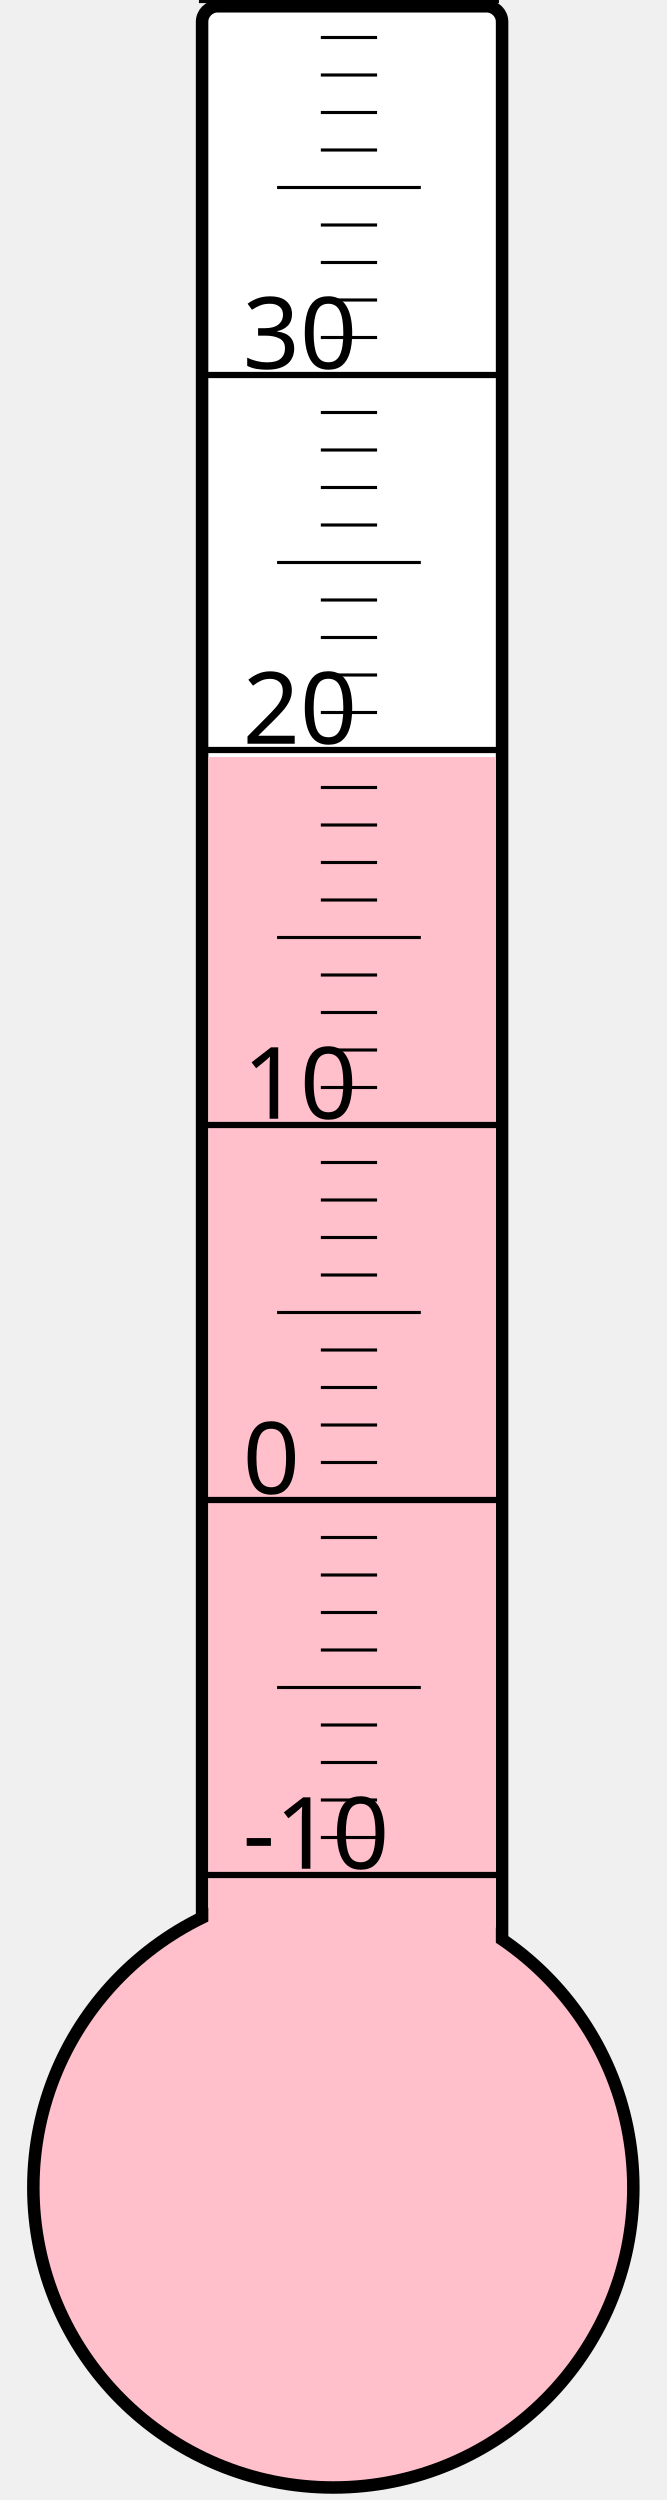
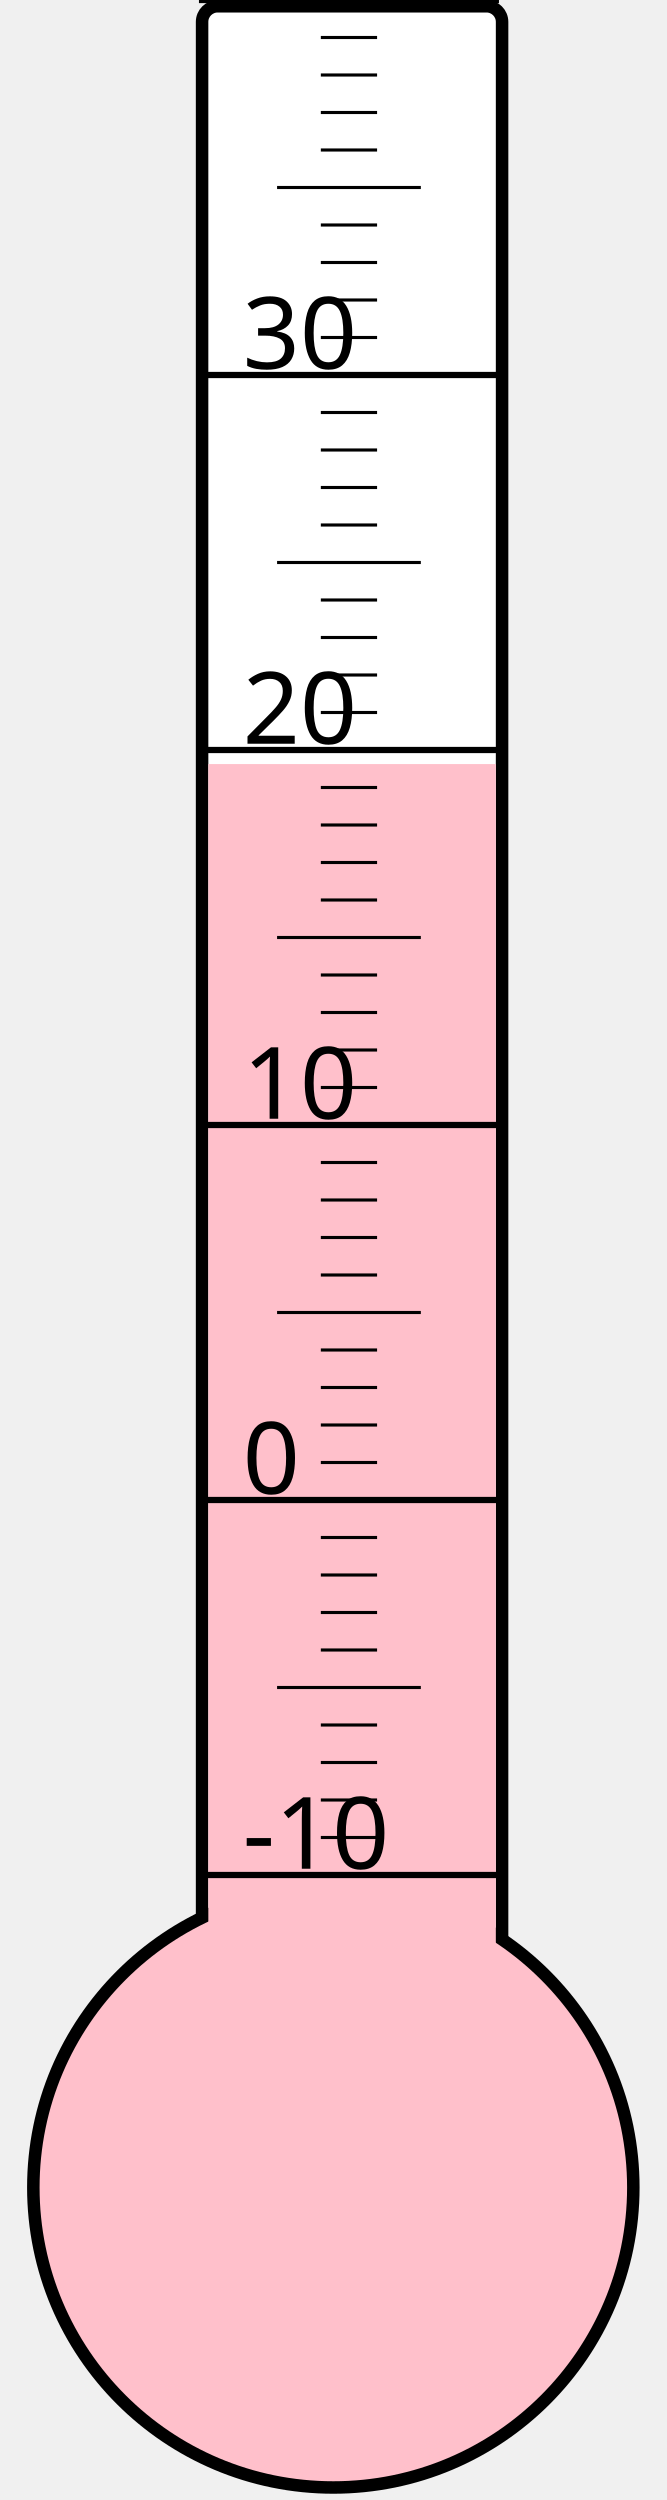
<svg xmlns="http://www.w3.org/2000/svg" width="40px" height="150px" viewBox="0 0 200 800">
  <rect width="200" height="800" x="0" y="0" style="fill: #ffffeb; fill-opacity: 0;" />
  <rect width="96" height="680" x="58" y="2" rx="5" ry="5" style="fill: white; fill-opacity: 1; stroke: black; stroke-width: 4;" />
  <circle cx="100" cy="700" r="96" style="fill: pink; stroke: black; stroke-width: 4;" />
-   <rect width="92" height="457.75" x="60" y="242.25" style="fill: pink; fill-opacity: 1; stroke-width: 0;" />
+   <rect width="92" height="455.5" x="60" y="244.5" style="fill: pink; fill-opacity: 1; stroke-width: 0;" />
  <text x="71" y="598" style="font-family: sans-serif; font-size: 24pt;">-10</text>
  <text x="71" y="478" style="font-family: sans-serif; font-size: 24pt;">0</text>
  <text x="71" y="358" style="font-family: sans-serif; font-size: 24pt;">10</text>
  <text x="71" y="238" style="font-family: sans-serif; font-size: 24pt;">20</text>
  <text x="71" y="118" style="font-family: sans-serif; font-size: 24pt;">30</text>
  <g style="stroke: black;">
    <line x1="57" y1="600" x2="153" y2="600" style="stroke-width: 2;" />
    <line x1="96" y1="588" x2="114" y2="588" style="stroke-width: 1;" />
    <line x1="96" y1="576" x2="114" y2="576" style="stroke-width: 1;" />
    <line x1="96" y1="564" x2="114" y2="564" style="stroke-width: 1;" />
    <line x1="96" y1="552" x2="114" y2="552" style="stroke-width: 1;" />
    <line x1="82" y1="540" x2="128" y2="540" style="stroke-width: 1;" />
    <line x1="96" y1="528" x2="114" y2="528" style="stroke-width: 1;" />
    <line x1="96" y1="516" x2="114" y2="516" style="stroke-width: 1;" />
    <line x1="96" y1="504" x2="114" y2="504" style="stroke-width: 1;" />
    <line x1="96" y1="492" x2="114" y2="492" style="stroke-width: 1;" />
    <line x1="57" y1="480" x2="153" y2="480" style="stroke-width: 2;" />
    <line x1="96" y1="468" x2="114" y2="468" style="stroke-width: 1;" />
    <line x1="96" y1="456" x2="114" y2="456" style="stroke-width: 1;" />
    <line x1="96" y1="444" x2="114" y2="444" style="stroke-width: 1;" />
    <line x1="96" y1="432" x2="114" y2="432" style="stroke-width: 1;" />
    <line x1="82" y1="420" x2="128" y2="420" style="stroke-width: 1;" />
    <line x1="96" y1="408" x2="114" y2="408" style="stroke-width: 1;" />
    <line x1="96" y1="396" x2="114" y2="396" style="stroke-width: 1;" />
    <line x1="96" y1="384" x2="114" y2="384" style="stroke-width: 1;" />
    <line x1="96" y1="372" x2="114" y2="372" style="stroke-width: 1;" />
    <line x1="57" y1="360" x2="153" y2="360" style="stroke-width: 2;" />
    <line x1="96" y1="348" x2="114" y2="348" style="stroke-width: 1;" />
    <line x1="96" y1="336" x2="114" y2="336" style="stroke-width: 1;" />
    <line x1="96" y1="324" x2="114" y2="324" style="stroke-width: 1;" />
    <line x1="96" y1="312" x2="114" y2="312" style="stroke-width: 1;" />
    <line x1="82" y1="300" x2="128" y2="300" style="stroke-width: 1;" />
    <line x1="96" y1="288" x2="114" y2="288" style="stroke-width: 1;" />
    <line x1="96" y1="276" x2="114" y2="276" style="stroke-width: 1;" />
    <line x1="96" y1="264" x2="114" y2="264" style="stroke-width: 1;" />
    <line x1="96" y1="252" x2="114" y2="252" style="stroke-width: 1;" />
    <line x1="57" y1="240" x2="153" y2="240" style="stroke-width: 2;" />
    <line x1="96" y1="228" x2="114" y2="228" style="stroke-width: 1;" />
    <line x1="96" y1="216" x2="114" y2="216" style="stroke-width: 1;" />
    <line x1="96" y1="204" x2="114" y2="204" style="stroke-width: 1;" />
    <line x1="96" y1="192" x2="114" y2="192" style="stroke-width: 1;" />
    <line x1="82" y1="180" x2="128" y2="180" style="stroke-width: 1;" />
    <line x1="96" y1="168" x2="114" y2="168" style="stroke-width: 1;" />
    <line x1="96" y1="156" x2="114" y2="156" style="stroke-width: 1;" />
    <line x1="96" y1="144" x2="114" y2="144" style="stroke-width: 1;" />
    <line x1="96" y1="132" x2="114" y2="132" style="stroke-width: 1;" />
    <line x1="57" y1="120" x2="153" y2="120" style="stroke-width: 2;" />
    <line x1="96" y1="108" x2="114" y2="108" style="stroke-width: 1;" />
    <line x1="96" y1="96" x2="114" y2="96" style="stroke-width: 1;" />
    <line x1="96" y1="84" x2="114" y2="84" style="stroke-width: 1;" />
    <line x1="96" y1="72" x2="114" y2="72" style="stroke-width: 1;" />
    <line x1="82" y1="60" x2="128" y2="60" style="stroke-width: 1;" />
    <line x1="96" y1="48" x2="114" y2="48" style="stroke-width: 1;" />
    <line x1="96" y1="36" x2="114" y2="36" style="stroke-width: 1;" />
    <line x1="96" y1="24" x2="114" y2="24" style="stroke-width: 1;" />
    <line x1="96" y1="12" x2="114" y2="12" style="stroke-width: 1;" />
    <line x1="57" y1="0" x2="153" y2="0" style="stroke-width: 2;" />
  </g>
</svg>
